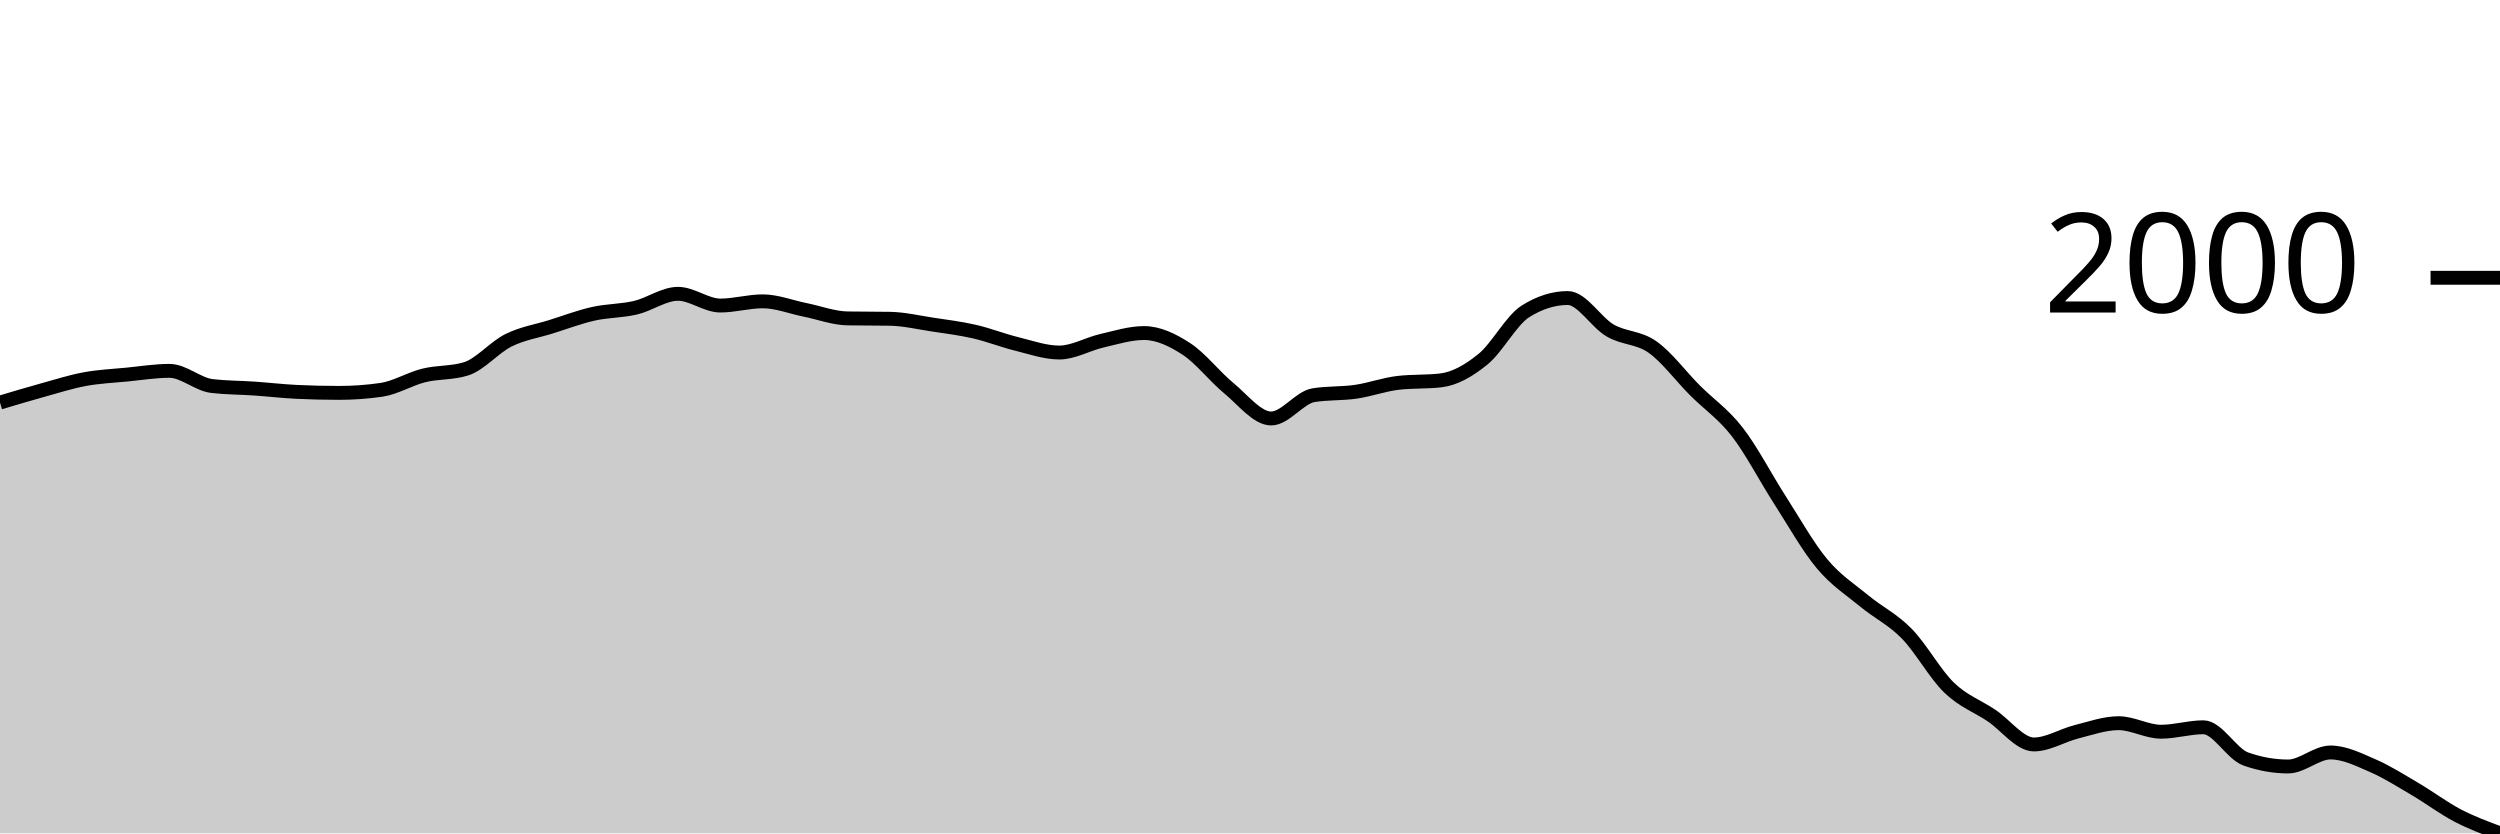
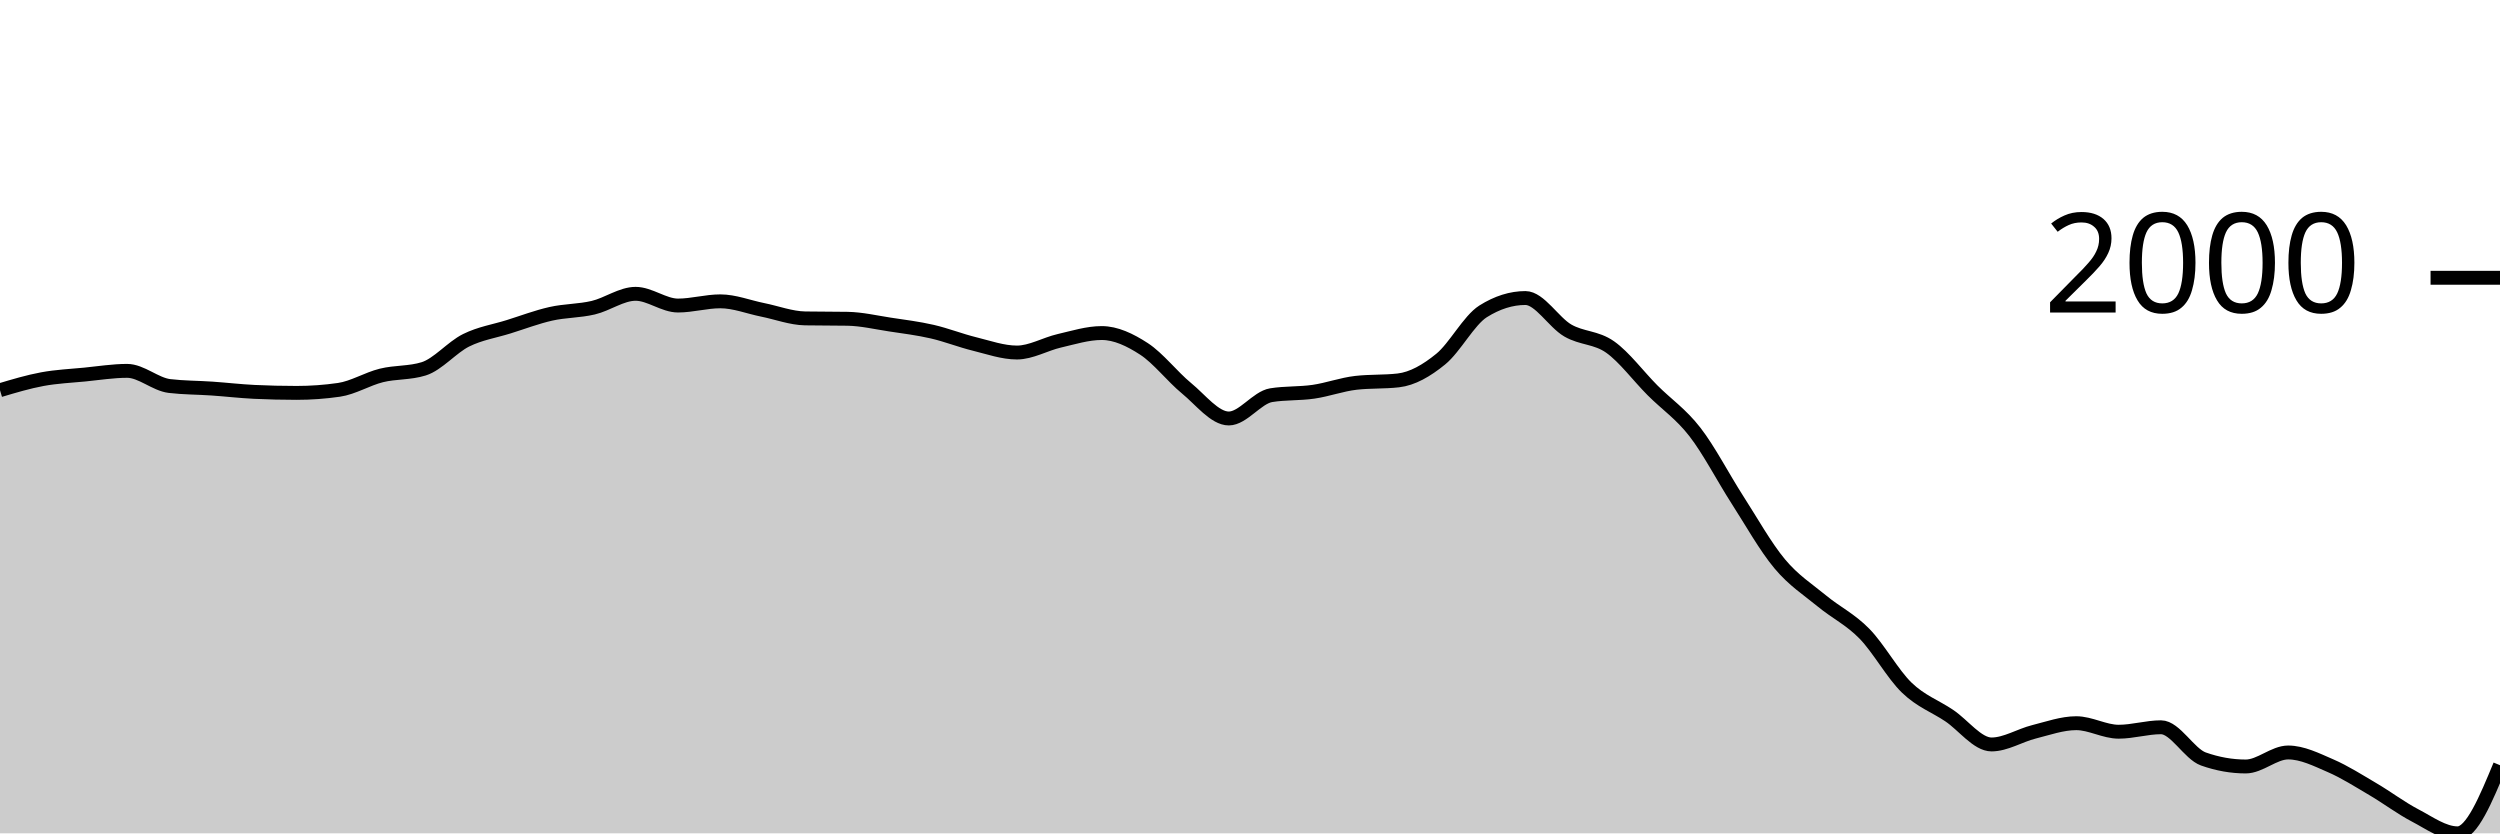
<svg xmlns="http://www.w3.org/2000/svg" viewBox="0 0 180 60">
  <g transform="translate(0,20)">
-     <path class="area" fill="rgba(0, 0, 0, 0.2)" d="M0,8.985C1.017,8.681,2.034,8.376,3.051,8.095C4.068,7.814,5.085,7.486,6.102,7.298C7.119,7.11,8.136,7.067,9.153,6.968C10.169,6.868,11.186,6.702,12.203,6.702C13.22,6.702,14.237,7.671,15.254,7.793C16.271,7.915,17.288,7.906,18.305,7.976C19.322,8.046,20.339,8.166,21.356,8.215C22.373,8.263,23.39,8.288,24.407,8.288C25.424,8.288,26.441,8.215,27.458,8.068C28.475,7.921,29.492,7.284,30.508,7.032C31.525,6.78,32.542,6.873,33.559,6.555C34.576,6.237,35.593,5.006,36.61,4.501C37.627,3.997,38.644,3.848,39.661,3.53C40.678,3.212,41.695,2.824,42.712,2.595C43.729,2.365,44.746,2.394,45.763,2.154C46.78,1.915,47.797,1.155,48.814,1.155C49.831,1.155,50.847,1.999,51.864,1.999C52.881,1.999,53.898,1.696,54.915,1.696C55.932,1.696,56.949,2.106,57.966,2.31C58.983,2.515,60,2.906,61.017,2.925C62.034,2.943,63.051,2.934,64.068,2.952C65.085,2.97,66.102,3.21,67.119,3.365C68.136,3.519,69.153,3.644,70.169,3.878C71.186,4.112,72.203,4.517,73.22,4.767C74.237,5.018,75.254,5.382,76.271,5.382C77.288,5.382,78.305,4.772,79.322,4.538C80.339,4.304,81.356,3.979,82.373,3.979C83.39,3.979,84.407,4.463,85.424,5.125C86.441,5.787,87.458,7.114,88.475,7.949C89.492,8.783,90.508,10.131,91.525,10.131C92.542,10.131,93.559,8.618,94.576,8.453C95.593,8.288,96.61,8.354,97.627,8.205C98.644,8.057,99.661,7.68,100.678,7.564C101.695,7.447,102.712,7.506,103.729,7.389C104.746,7.273,105.763,6.687,106.78,5.858C107.797,5.03,108.814,3.062,109.831,2.42C110.847,1.779,111.864,1.458,112.881,1.458C113.898,1.458,114.915,3.207,115.932,3.796C116.949,4.384,117.966,4.269,118.983,4.987C120,5.706,121.017,7.085,122.034,8.105C123.051,9.124,124.068,9.791,125.085,11.102C126.102,12.413,127.119,14.389,128.136,15.971C129.153,17.552,130.169,19.374,131.186,20.591C132.203,21.809,133.22,22.439,134.237,23.278C135.254,24.116,136.271,24.586,137.288,25.625C138.305,26.664,139.322,28.529,140.339,29.512C141.356,30.494,142.373,30.838,143.39,31.52C144.407,32.201,145.424,33.601,146.441,33.601C147.458,33.601,148.475,32.948,149.492,32.693C150.508,32.438,151.525,32.07,152.542,32.07C153.559,32.07,154.576,32.684,155.593,32.684C156.61,32.684,157.627,32.363,158.644,32.363C159.661,32.363,160.678,34.285,161.695,34.646C162.712,35.006,163.729,35.187,164.746,35.187C165.763,35.187,166.78,34.178,167.797,34.178C168.814,34.178,169.831,34.692,170.847,35.132C171.864,35.572,172.881,36.221,173.898,36.819C174.915,37.416,175.932,38.186,176.949,38.716C177.966,39.247,178.983,39.623,180,40L180,40C178.983,40,177.966,40,176.949,40C175.932,40,174.915,40,173.898,40C172.881,40,171.864,40,170.847,40C169.831,40,168.814,40,167.797,40C166.78,40,165.763,40,164.746,40C163.729,40,162.712,40,161.695,40C160.678,40,159.661,40,158.644,40C157.627,40,156.61,40,155.593,40C154.576,40,153.559,40,152.542,40C151.525,40,150.508,40,149.492,40C148.475,40,147.458,40,146.441,40C145.424,40,144.407,40,143.39,40C142.373,40,141.356,40,140.339,40C139.322,40,138.305,40,137.288,40C136.271,40,135.254,40,134.237,40C133.22,40,132.203,40,131.186,40C130.169,40,129.153,40,128.136,40C127.119,40,126.102,40,125.085,40C124.068,40,123.051,40,122.034,40C121.017,40,120,40,118.983,40C117.966,40,116.949,40,115.932,40C114.915,40,113.898,40,112.881,40C111.864,40,110.847,40,109.831,40C108.814,40,107.797,40,106.78,40C105.763,40,104.746,40,103.729,40C102.712,40,101.695,40,100.678,40C99.661,40,98.644,40,97.627,40C96.61,40,95.593,40,94.576,40C93.559,40,92.542,40,91.525,40C90.508,40,89.492,40,88.475,40C87.458,40,86.441,40,85.424,40C84.407,40,83.39,40,82.373,40C81.356,40,80.339,40,79.322,40C78.305,40,77.288,40,76.271,40C75.254,40,74.237,40,73.22,40C72.203,40,71.186,40,70.169,40C69.153,40,68.136,40,67.119,40C66.102,40,65.085,40,64.068,40C63.051,40,62.034,40,61.017,40C60,40,58.983,40,57.966,40C56.949,40,55.932,40,54.915,40C53.898,40,52.881,40,51.864,40C50.847,40,49.831,40,48.814,40C47.797,40,46.78,40,45.763,40C44.746,40,43.729,40,42.712,40C41.695,40,40.678,40,39.661,40C38.644,40,37.627,40,36.61,40C35.593,40,34.576,40,33.559,40C32.542,40,31.525,40,30.508,40C29.492,40,28.475,40,27.458,40C26.441,40,25.424,40,24.407,40C23.39,40,22.373,40,21.356,40C20.339,40,19.322,40,18.305,40C17.288,40,16.271,40,15.254,40C14.237,40,13.22,40,12.203,40C11.186,40,10.169,40,9.153,40C8.136,40,7.119,40,6.102,40C5.085,40,4.068,40,3.051,40C2.034,40,1.017,40,0,40Z" />
-     <path class="line" stroke="black" fill="none" d="M0,8.985C1.017,8.681,2.034,8.376,3.051,8.095C4.068,7.814,5.085,7.486,6.102,7.298C7.119,7.11,8.136,7.067,9.153,6.968C10.169,6.868,11.186,6.702,12.203,6.702C13.22,6.702,14.237,7.671,15.254,7.793C16.271,7.915,17.288,7.906,18.305,7.976C19.322,8.046,20.339,8.166,21.356,8.215C22.373,8.263,23.39,8.288,24.407,8.288C25.424,8.288,26.441,8.215,27.458,8.068C28.475,7.921,29.492,7.284,30.508,7.032C31.525,6.78,32.542,6.873,33.559,6.555C34.576,6.237,35.593,5.006,36.61,4.501C37.627,3.997,38.644,3.848,39.661,3.53C40.678,3.212,41.695,2.824,42.712,2.595C43.729,2.365,44.746,2.394,45.763,2.154C46.78,1.915,47.797,1.155,48.814,1.155C49.831,1.155,50.847,1.999,51.864,1.999C52.881,1.999,53.898,1.696,54.915,1.696C55.932,1.696,56.949,2.106,57.966,2.31C58.983,2.515,60,2.906,61.017,2.925C62.034,2.943,63.051,2.934,64.068,2.952C65.085,2.97,66.102,3.21,67.119,3.365C68.136,3.519,69.153,3.644,70.169,3.878C71.186,4.112,72.203,4.517,73.22,4.767C74.237,5.018,75.254,5.382,76.271,5.382C77.288,5.382,78.305,4.772,79.322,4.538C80.339,4.304,81.356,3.979,82.373,3.979C83.39,3.979,84.407,4.463,85.424,5.125C86.441,5.787,87.458,7.114,88.475,7.949C89.492,8.783,90.508,10.131,91.525,10.131C92.542,10.131,93.559,8.618,94.576,8.453C95.593,8.288,96.61,8.354,97.627,8.205C98.644,8.057,99.661,7.68,100.678,7.564C101.695,7.447,102.712,7.506,103.729,7.389C104.746,7.273,105.763,6.687,106.78,5.858C107.797,5.03,108.814,3.062,109.831,2.42C110.847,1.779,111.864,1.458,112.881,1.458C113.898,1.458,114.915,3.207,115.932,3.796C116.949,4.384,117.966,4.269,118.983,4.987C120,5.706,121.017,7.085,122.034,8.105C123.051,9.124,124.068,9.791,125.085,11.102C126.102,12.413,127.119,14.389,128.136,15.971C129.153,17.552,130.169,19.374,131.186,20.591C132.203,21.809,133.22,22.439,134.237,23.278C135.254,24.116,136.271,24.586,137.288,25.625C138.305,26.664,139.322,28.529,140.339,29.512C141.356,30.494,142.373,30.838,143.39,31.52C144.407,32.201,145.424,33.601,146.441,33.601C147.458,33.601,148.475,32.948,149.492,32.693C150.508,32.438,151.525,32.07,152.542,32.07C153.559,32.07,154.576,32.684,155.593,32.684C156.61,32.684,157.627,32.363,158.644,32.363C159.661,32.363,160.678,34.285,161.695,34.646C162.712,35.006,163.729,35.187,164.746,35.187C165.763,35.187,166.78,34.178,167.797,34.178C168.814,34.178,169.831,34.692,170.847,35.132C171.864,35.572,172.881,36.221,173.898,36.819C174.915,37.416,175.932,38.186,176.949,38.716C177.966,39.247,178.983,39.623,180,40" />
+     <path class="area" fill="rgba(0, 0, 0, 0.2)" d="M0,8.095C1.017,7.791,2.034,7.486,3.051,7.298C4.068,7.11,5.085,7.067,6.102,6.968C7.119,6.868,8.136,6.702,9.153,6.702C10.169,6.702,11.186,7.671,12.203,7.793C13.22,7.915,14.237,7.906,15.254,7.976C16.271,8.046,17.288,8.166,18.305,8.215C19.322,8.263,20.339,8.288,21.356,8.288C22.373,8.288,23.39,8.215,24.407,8.068C25.424,7.921,26.441,7.284,27.458,7.032C28.475,6.78,29.492,6.873,30.508,6.555C31.525,6.237,32.542,5.006,33.559,4.501C34.576,3.997,35.593,3.848,36.61,3.53C37.627,3.212,38.644,2.824,39.661,2.595C40.678,2.365,41.695,2.394,42.712,2.154C43.729,1.915,44.746,1.155,45.763,1.155C46.78,1.155,47.797,1.999,48.814,1.999C49.831,1.999,50.847,1.696,51.864,1.696C52.881,1.696,53.898,2.106,54.915,2.31C55.932,2.515,56.949,2.906,57.966,2.925C58.983,2.943,60,2.934,61.017,2.952C62.034,2.97,63.051,3.21,64.068,3.365C65.085,3.519,66.102,3.644,67.119,3.878C68.136,4.112,69.153,4.517,70.169,4.767C71.186,5.018,72.203,5.382,73.22,5.382C74.237,5.382,75.254,4.772,76.271,4.538C77.288,4.304,78.305,3.979,79.322,3.979C80.339,3.979,81.356,4.463,82.373,5.125C83.39,5.787,84.407,7.114,85.424,7.949C86.441,8.783,87.458,10.131,88.475,10.131C89.492,10.131,90.508,8.618,91.525,8.453C92.542,8.288,93.559,8.354,94.576,8.205C95.593,8.057,96.61,7.68,97.627,7.564C98.644,7.447,99.661,7.506,100.678,7.389C101.695,7.273,102.712,6.687,103.729,5.858C104.746,5.03,105.763,3.062,106.78,2.42C107.797,1.779,108.814,1.458,109.831,1.458C110.847,1.458,111.864,3.207,112.881,3.796C113.898,4.384,114.915,4.269,115.932,4.987C116.949,5.706,117.966,7.085,118.983,8.105C120,9.124,121.017,9.791,122.034,11.102C123.051,12.413,124.068,14.389,125.085,15.971C126.102,17.552,127.119,19.374,128.136,20.591C129.153,21.809,130.169,22.439,131.186,23.278C132.203,24.116,133.22,24.586,134.237,25.625C135.254,26.664,136.271,28.529,137.288,29.512C138.305,30.494,139.322,30.838,140.339,31.52C141.356,32.201,142.373,33.601,143.39,33.601C144.407,33.601,145.424,32.948,146.441,32.693C147.458,32.438,148.475,32.07,149.492,32.07C150.508,32.07,151.525,32.684,152.542,32.684C153.559,32.684,154.576,32.363,155.593,32.363C156.61,32.363,157.627,34.285,158.644,34.646C159.661,35.006,160.678,35.187,161.695,35.187C162.712,35.187,163.729,34.178,164.746,34.178C165.763,34.178,166.78,34.692,167.797,35.132C168.814,35.572,169.831,36.221,170.847,36.819C171.864,37.416,172.881,38.186,173.898,38.716C174.915,39.247,175.932,40,176.949,40C177.966,40,178.983,37.548,180,35.095L180,40C178.983,40,177.966,40,176.949,40C175.932,40,174.915,40,173.898,40C172.881,40,171.864,40,170.847,40C169.831,40,168.814,40,167.797,40C166.78,40,165.763,40,164.746,40C163.729,40,162.712,40,161.695,40C160.678,40,159.661,40,158.644,40C157.627,40,156.61,40,155.593,40C154.576,40,153.559,40,152.542,40C151.525,40,150.508,40,149.492,40C148.475,40,147.458,40,146.441,40C145.424,40,144.407,40,143.39,40C142.373,40,141.356,40,140.339,40C139.322,40,138.305,40,137.288,40C136.271,40,135.254,40,134.237,40C133.22,40,132.203,40,131.186,40C130.169,40,129.153,40,128.136,40C127.119,40,126.102,40,125.085,40C124.068,40,123.051,40,122.034,40C121.017,40,120,40,118.983,40C117.966,40,116.949,40,115.932,40C114.915,40,113.898,40,112.881,40C111.864,40,110.847,40,109.831,40C108.814,40,107.797,40,106.78,40C105.763,40,104.746,40,103.729,40C102.712,40,101.695,40,100.678,40C99.661,40,98.644,40,97.627,40C96.61,40,95.593,40,94.576,40C93.559,40,92.542,40,91.525,40C90.508,40,89.492,40,88.475,40C87.458,40,86.441,40,85.424,40C84.407,40,83.39,40,82.373,40C81.356,40,80.339,40,79.322,40C78.305,40,77.288,40,76.271,40C75.254,40,74.237,40,73.22,40C72.203,40,71.186,40,70.169,40C69.153,40,68.136,40,67.119,40C66.102,40,65.085,40,64.068,40C63.051,40,62.034,40,61.017,40C60,40,58.983,40,57.966,40C56.949,40,55.932,40,54.915,40C53.898,40,52.881,40,51.864,40C50.847,40,49.831,40,48.814,40C47.797,40,46.78,40,45.763,40C44.746,40,43.729,40,42.712,40C41.695,40,40.678,40,39.661,40C38.644,40,37.627,40,36.61,40C35.593,40,34.576,40,33.559,40C32.542,40,31.525,40,30.508,40C29.492,40,28.475,40,27.458,40C26.441,40,25.424,40,24.407,40C23.39,40,22.373,40,21.356,40C20.339,40,19.322,40,18.305,40C17.288,40,16.271,40,15.254,40C14.237,40,13.22,40,12.203,40C11.186,40,10.169,40,9.153,40C8.136,40,7.119,40,6.102,40C5.085,40,4.068,40,3.051,40C2.034,40,1.017,40,0,40Z" />
+     <path class="line" stroke="black" fill="none" d="M0,8.095C1.017,7.791,2.034,7.486,3.051,7.298C4.068,7.11,5.085,7.067,6.102,6.968C7.119,6.868,8.136,6.702,9.153,6.702C10.169,6.702,11.186,7.671,12.203,7.793C13.22,7.915,14.237,7.906,15.254,7.976C16.271,8.046,17.288,8.166,18.305,8.215C19.322,8.263,20.339,8.288,21.356,8.288C22.373,8.288,23.39,8.215,24.407,8.068C25.424,7.921,26.441,7.284,27.458,7.032C28.475,6.78,29.492,6.873,30.508,6.555C31.525,6.237,32.542,5.006,33.559,4.501C34.576,3.997,35.593,3.848,36.61,3.53C37.627,3.212,38.644,2.824,39.661,2.595C40.678,2.365,41.695,2.394,42.712,2.154C43.729,1.915,44.746,1.155,45.763,1.155C46.78,1.155,47.797,1.999,48.814,1.999C49.831,1.999,50.847,1.696,51.864,1.696C52.881,1.696,53.898,2.106,54.915,2.31C55.932,2.515,56.949,2.906,57.966,2.925C58.983,2.943,60,2.934,61.017,2.952C62.034,2.97,63.051,3.21,64.068,3.365C65.085,3.519,66.102,3.644,67.119,3.878C68.136,4.112,69.153,4.517,70.169,4.767C71.186,5.018,72.203,5.382,73.22,5.382C74.237,5.382,75.254,4.772,76.271,4.538C77.288,4.304,78.305,3.979,79.322,3.979C80.339,3.979,81.356,4.463,82.373,5.125C83.39,5.787,84.407,7.114,85.424,7.949C86.441,8.783,87.458,10.131,88.475,10.131C89.492,10.131,90.508,8.618,91.525,8.453C92.542,8.288,93.559,8.354,94.576,8.205C95.593,8.057,96.61,7.68,97.627,7.564C98.644,7.447,99.661,7.506,100.678,7.389C101.695,7.273,102.712,6.687,103.729,5.858C104.746,5.03,105.763,3.062,106.78,2.42C107.797,1.779,108.814,1.458,109.831,1.458C110.847,1.458,111.864,3.207,112.881,3.796C113.898,4.384,114.915,4.269,115.932,4.987C116.949,5.706,117.966,7.085,118.983,8.105C120,9.124,121.017,9.791,122.034,11.102C123.051,12.413,124.068,14.389,125.085,15.971C126.102,17.552,127.119,19.374,128.136,20.591C129.153,21.809,130.169,22.439,131.186,23.278C132.203,24.116,133.22,24.586,134.237,25.625C135.254,26.664,136.271,28.529,137.288,29.512C138.305,30.494,139.322,30.838,140.339,31.52C141.356,32.201,142.373,33.601,143.39,33.601C144.407,33.601,145.424,32.948,146.441,32.693C147.458,32.438,148.475,32.07,149.492,32.07C150.508,32.07,151.525,32.684,152.542,32.684C153.559,32.684,154.576,32.363,155.593,32.363C156.61,32.363,157.627,34.285,158.644,34.646C159.661,35.006,160.678,35.187,161.695,35.187C162.712,35.187,163.729,34.178,164.746,34.178C165.763,34.178,166.78,34.692,167.797,35.132C168.814,35.572,169.831,36.221,170.847,36.819C171.864,37.416,172.881,38.186,173.898,38.716C174.915,39.247,175.932,40,176.949,40C177.966,40,178.983,37.548,180,35.095" />
    <path class="axis-ceiling" stroke-width="1" stroke="black" fill="none" d="M175,0L180,0" />
    <text class="axis-ceiling-label" font-family="sans-serif" text-anchor="end" font-size="10px" x="170" y="2.5">2000</text>
  </g>
</svg>
